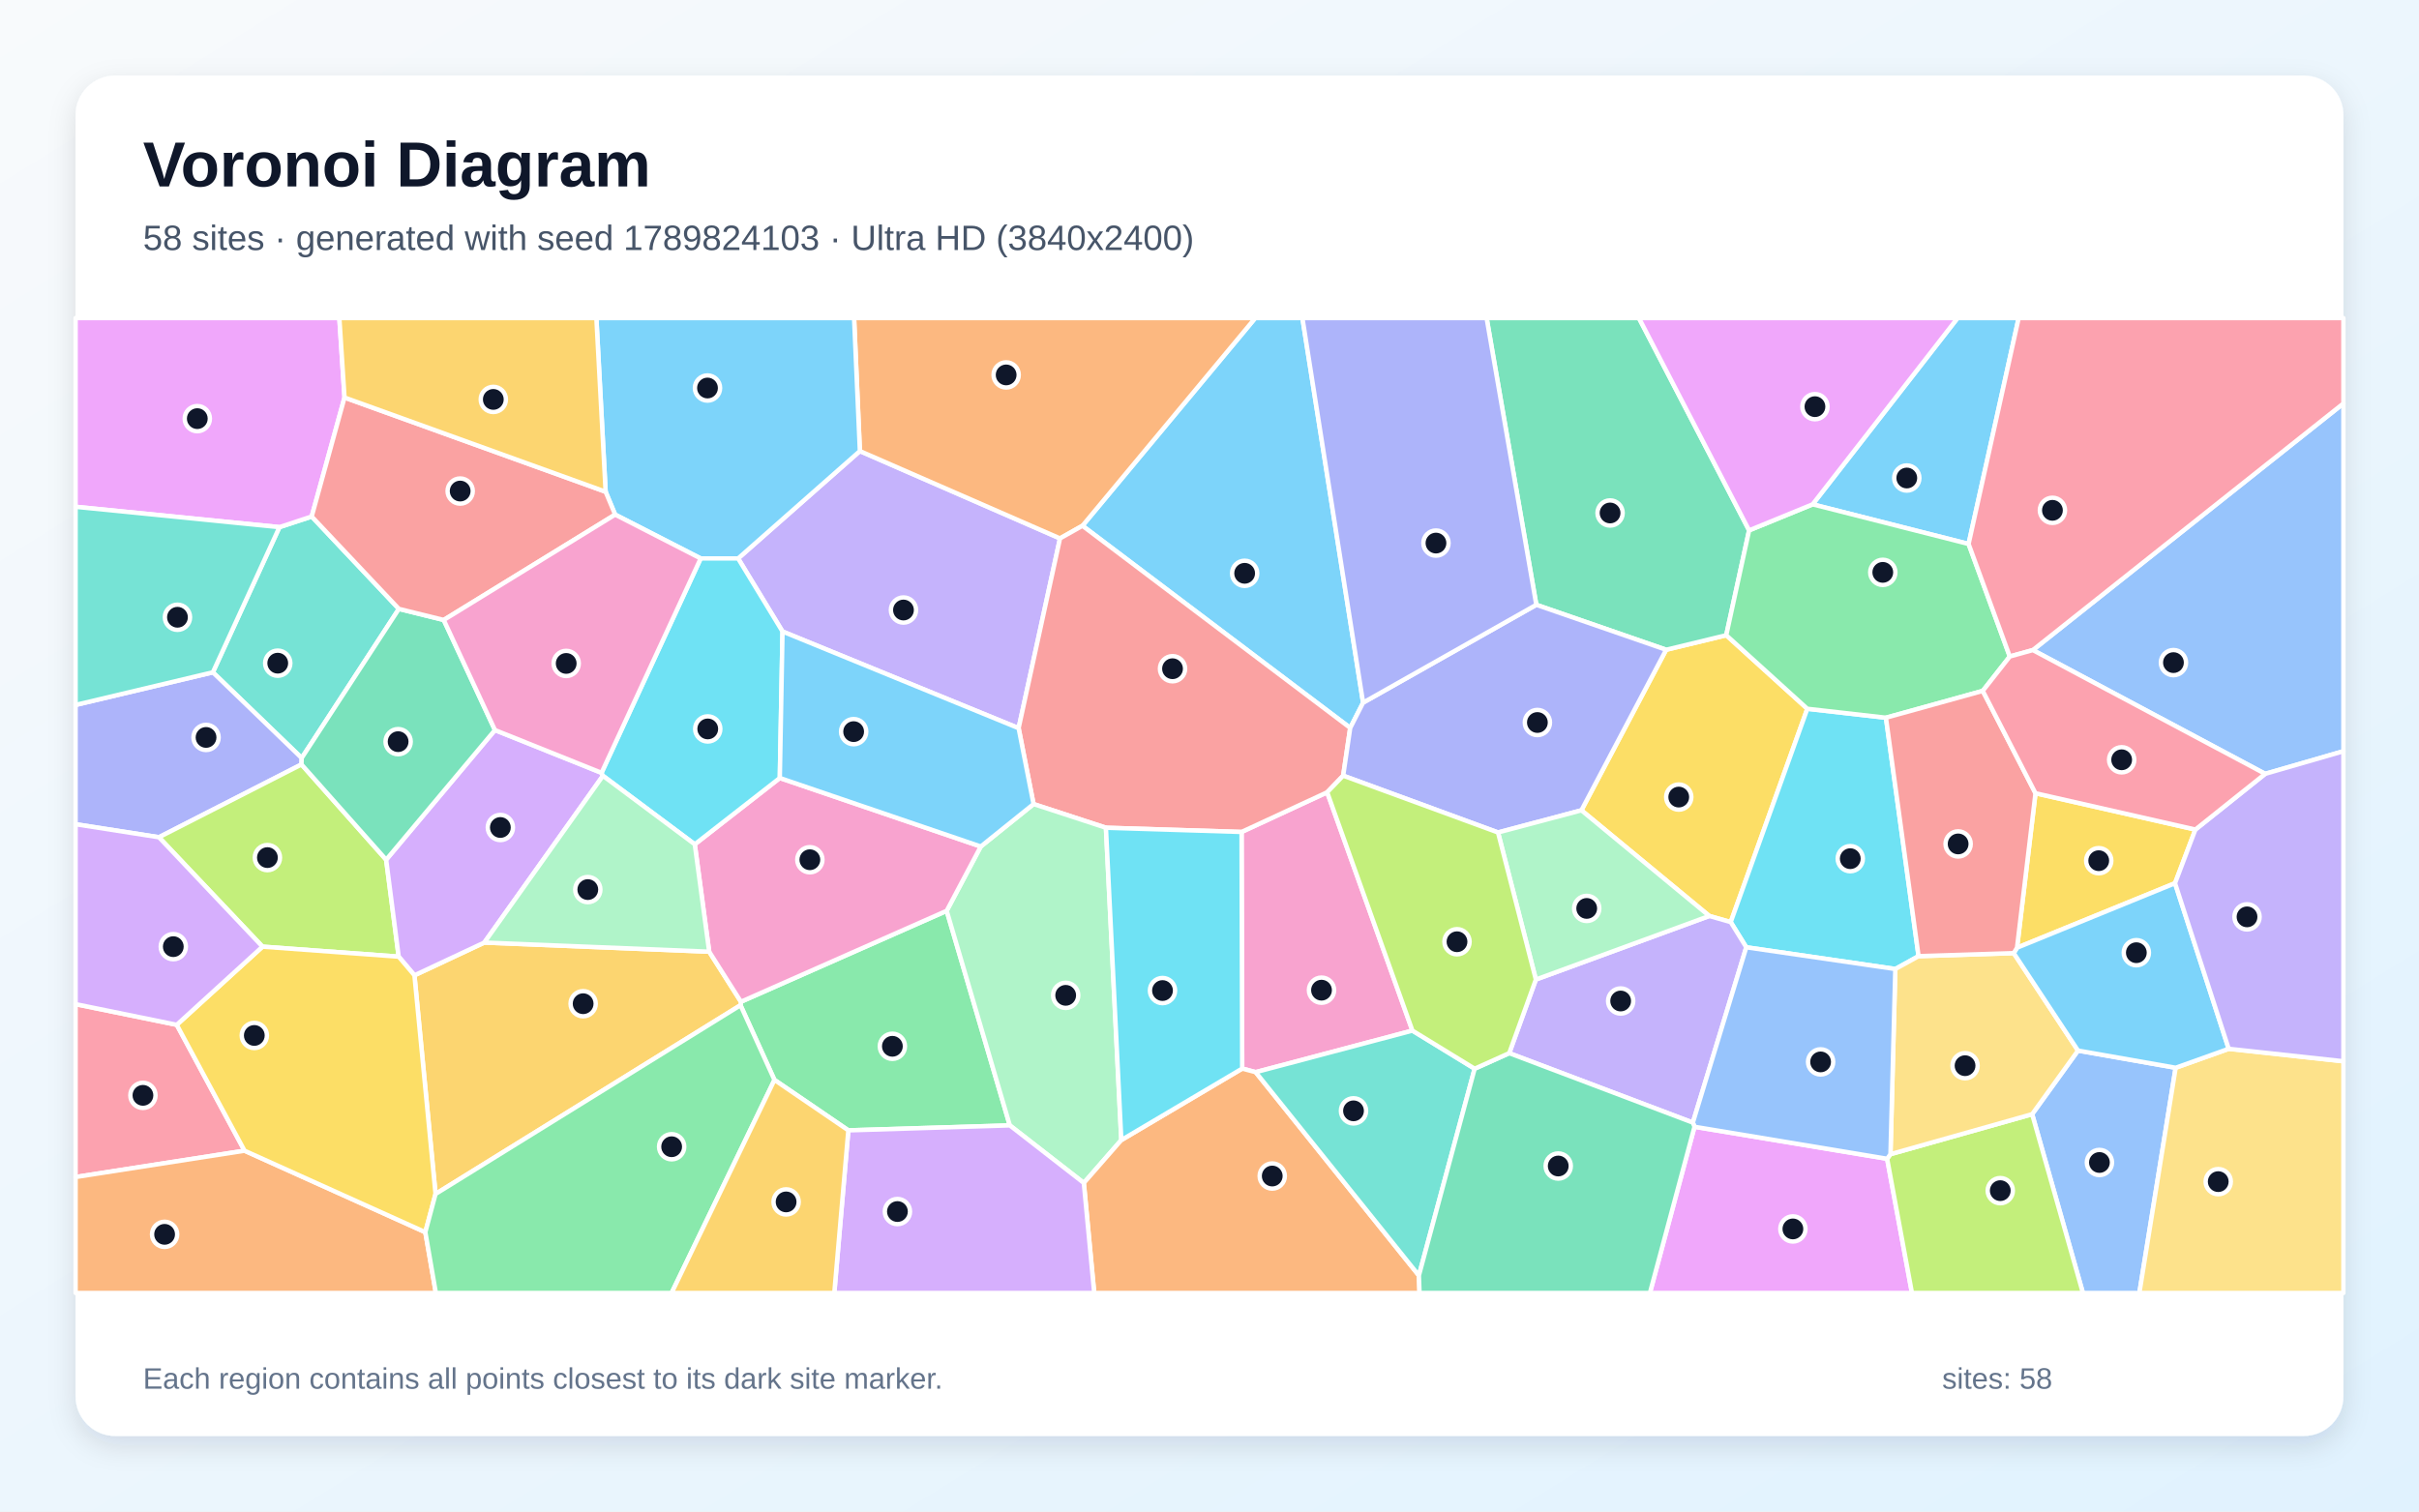
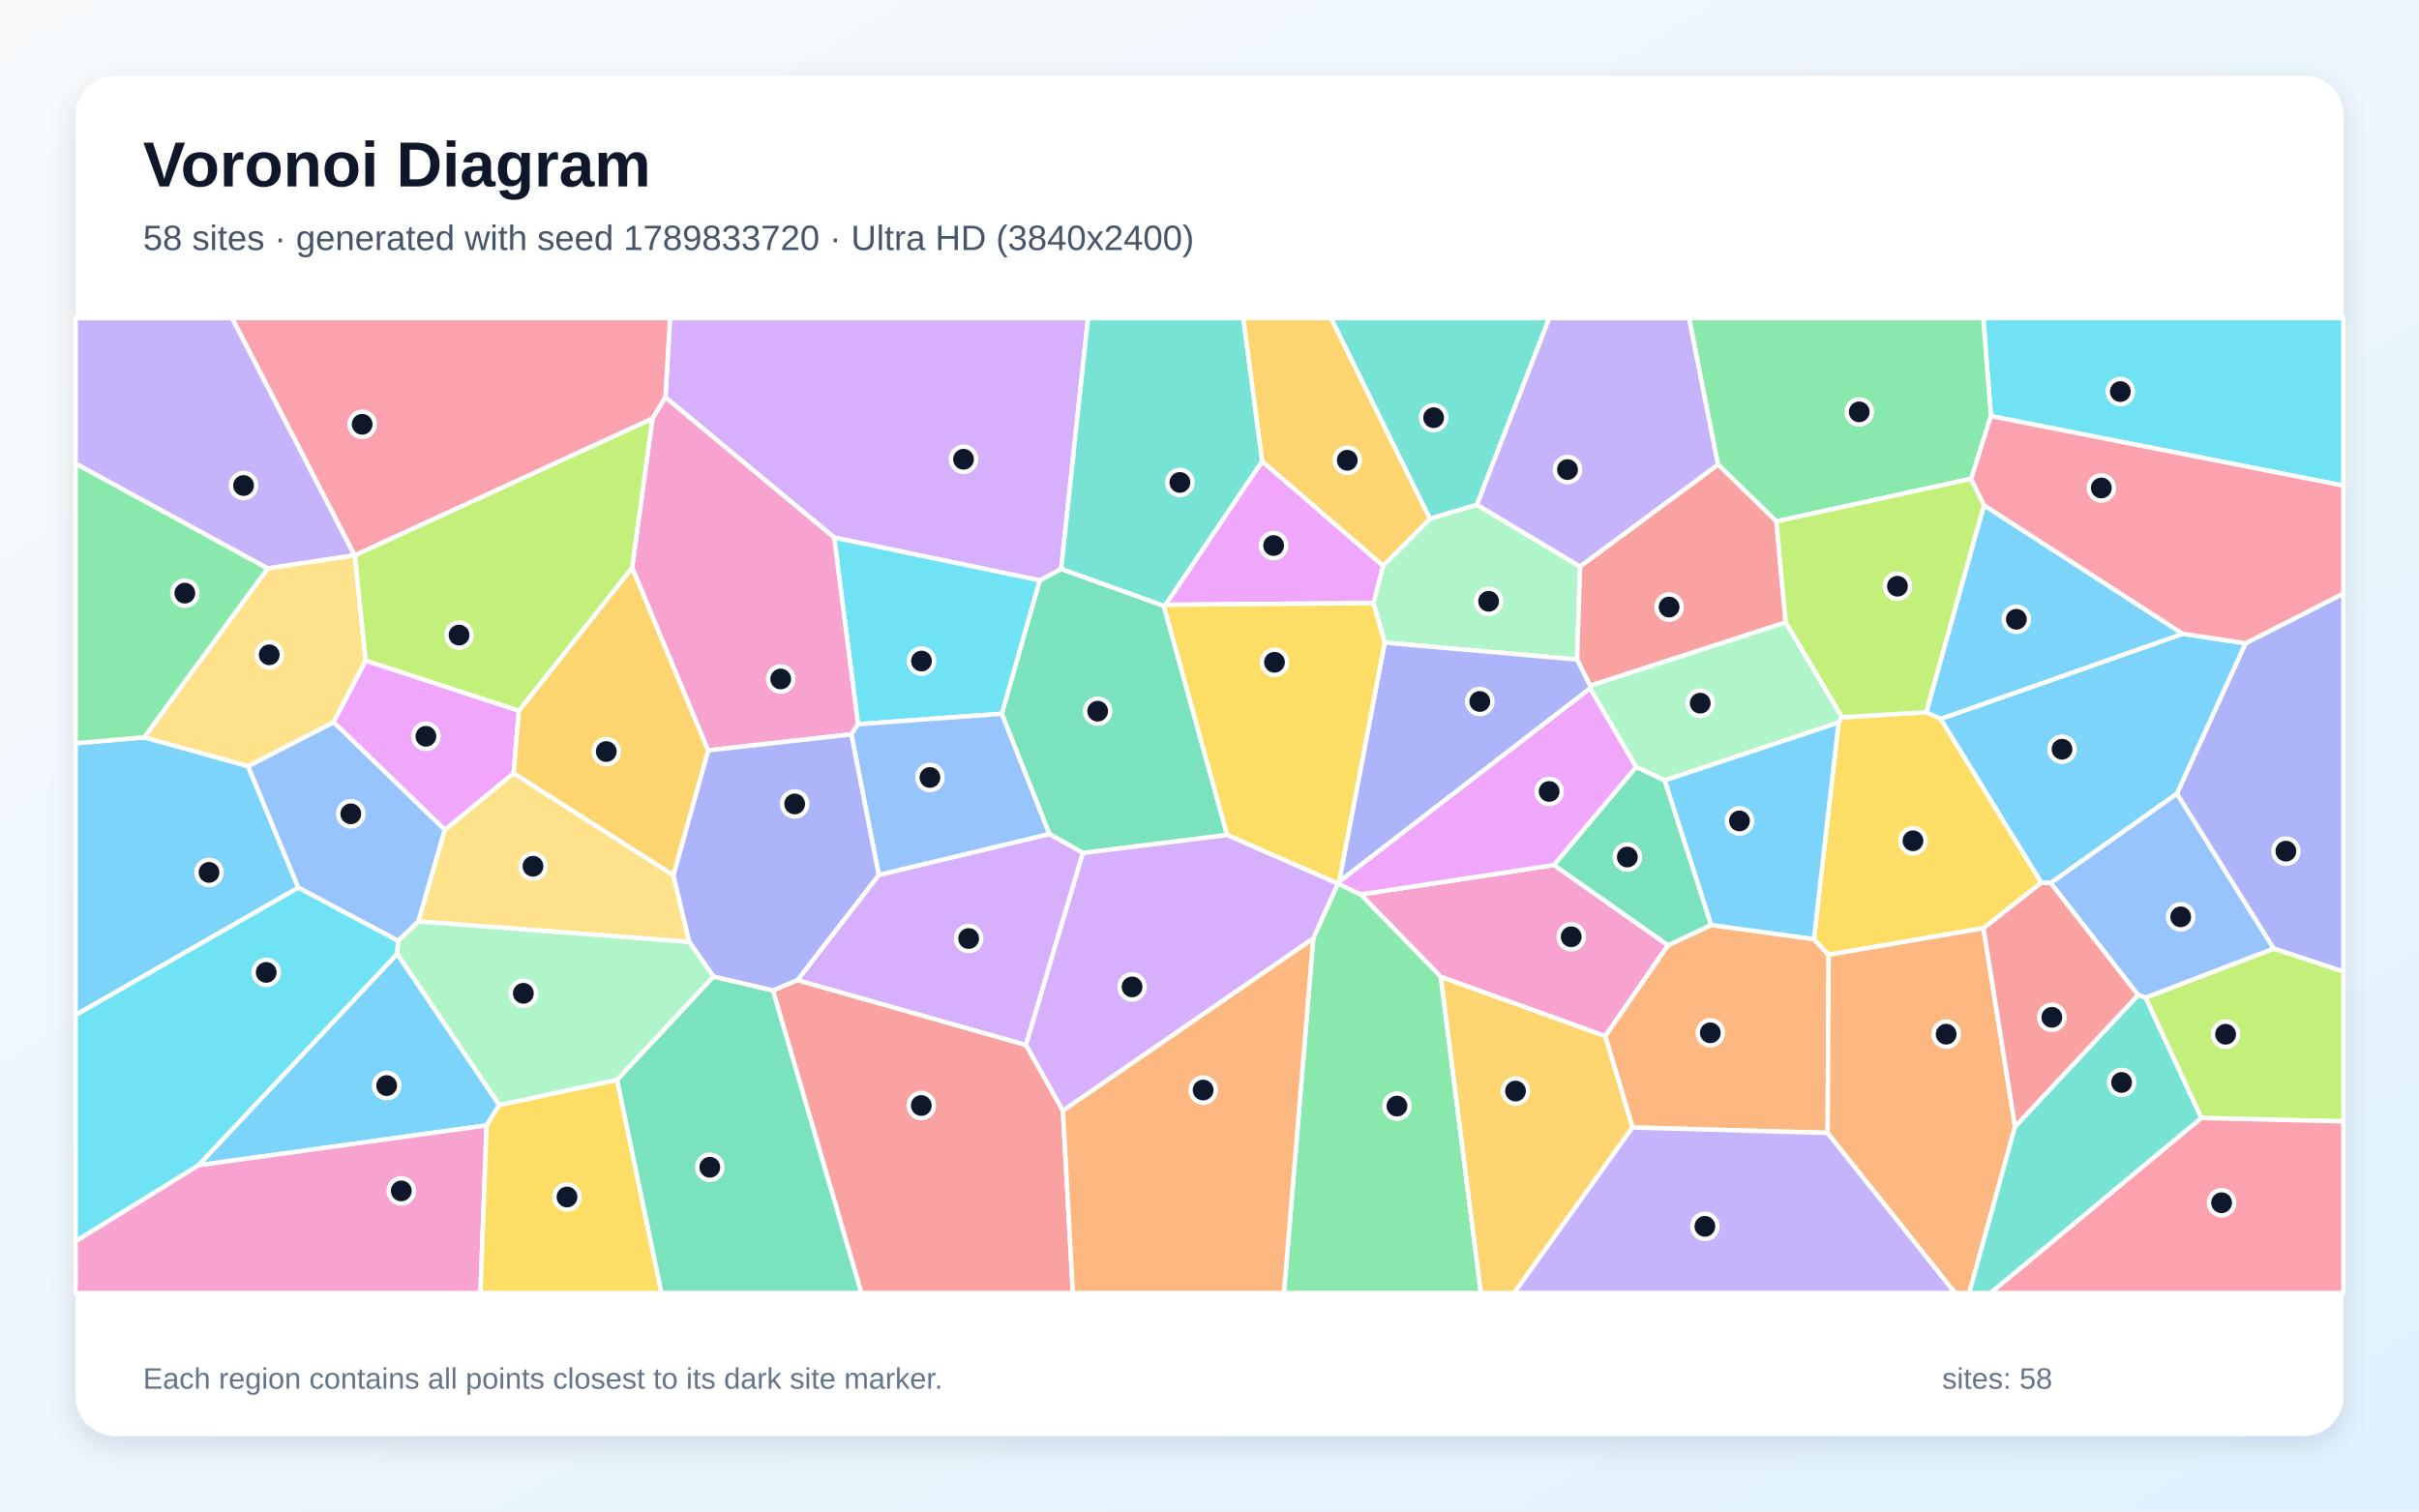
<svg xmlns="http://www.w3.org/2000/svg" width="3840" height="2400" viewBox="0 0 3840 2400" role="img" aria-labelledby="title description">
  <defs>
    <linearGradient id="background" x1="0" y1="0" x2="1" y2="1">
      <stop stop-color="#F8FAFC" />
      <stop offset="1" stop-color="#E0F2FE" />
    </linearGradient>
    <filter id="shadow" x="-5%" y="-5%" width="110%" height="110%">
      <feDropShadow dx="0" dy="15" stdDeviation="22" flood-color="#0F172A" flood-opacity=".12" />
    </filter>
  </defs>
  <rect width="3840" height="2400" fill="url(#background)" />
  <rect x="120" y="120" width="3600" height="2160" rx="63" fill="#FFFFFF" filter="url(#shadow)" />
  <g font-family="Arial, sans-serif">
    <text x="227" y="296" font-size="101" font-weight="700" fill="#0F172A">Voronoi Diagram</text>
-     <text x="227" y="397" font-size="56" fill="#475569">58 sites · generated with seed 1789824103 · Ultra HD (3840x2400)</text>
+     <text x="227" y="397" font-size="56" fill="#475569">58 sites · generated with seed 1789833720 · Ultra HD (3840x2400)</text>
  </g>
  <g stroke="#FFFFFF" stroke-width="7" stroke-linejoin="round">
-     <polygon points="2163.8,1115.7 2143.4,1155.8 1718.3,834.8 1992.6,505.0 2067.5,505.0" fill="#38BDF8" fill-opacity="0.65" />
-     <polygon points="1617.0,1156.2 1242.2,1002.7 1171.7,886.7 1365.0,716.2 1682.7,854.9" fill="#A78BFA" fill-opacity="0.65" />
-     <polygon points="2242.1,1636.4 1993.3,1702.4 1971.9,1696.7 1970.9,1321.0 2106.8,1258.0" fill="#F472B6" fill-opacity="0.65" />
-     <polygon points="1682.7,854.9 1365.0,716.2 1355.8,505.0 1992.6,505.0 1718.3,834.8" fill="#FB923C" fill-opacity="0.65" />
-     <polygon points="2510.4,1286.6 2644.9,1031.7 2740.3,1008.6 2869.0,1125.4 2747.4,1464.1 2713.4,1454.4" fill="#FACC15" fill-opacity="0.65" />
-     <polygon points="1346.7,1794.8 1229.4,1714.7 1175.5,1596.1 1176.2,1590.6 1502.8,1446.2 1603.0,1786.9" fill="#4ADE80" fill-opacity="0.65" />
-     <polygon points="443.6,837.0 494.8,820.1 633.2,966.8 478.9,1203.6 337.9,1067.5" fill="#2DD4BF" fill-opacity="0.65" />
-     <polygon points="3225.9,1769.1 3298.7,1668.1 3453.7,1695.4 3396.1,2053.0 3306.5,2053.0" fill="#60A5FA" fill-opacity="0.65" />
-     <polygon points="2689.9,1789.1 2995.7,1839.9 3035.1,2053.0 2619.1,2053.0" fill="#E879F9" fill-opacity="0.65" />
-     <polygon points="2776.6,842.1 2740.3,1008.6 2644.9,1031.7 2438.8,960.3 2359.9,505.0 2601.7,505.0" fill="#34D399" fill-opacity="0.65" />
-     <polygon points="2132.2,1231.6 2106.8,1258.0 1970.9,1321.0 1755.6,1314.3 1640.7,1276.7 1617.0,1156.2 1682.7,854.9 1718.3,834.8 2143.4,1155.8" fill="#F87171" fill-opacity="0.65" />
-     <polygon points="478.6,1213.8 252.3,1329.4 120.0,1308.7 120.0,1119.3 337.9,1067.5 478.9,1203.6" fill="#818CF8" fill-opacity="0.65" />
-     <polygon points="691.4,1895.8 657.9,1548.6 768.8,1496.6 1125.8,1511.1 1176.2,1590.6 1175.5,1596.1" fill="#FBBF24" fill-opacity="0.65" />
-     <polygon points="416.7,1503.1 252.3,1329.4 478.6,1213.8 613.0,1365.1 632.9,1519.0" fill="#A3E635" fill-opacity="0.65" />
-     <polygon points="954.9,1227.1 957.1,1231.8 768.8,1496.6 657.9,1548.6 632.9,1519.0 613.0,1365.1 785.7,1159.2" fill="#C084FC" fill-opacity="0.65" />
-     <polygon points="280.6,1627.2 388.2,1827.1 120.0,1868.9 120.0,1594.4" fill="#FB7185" fill-opacity="0.65" />
-     <polygon points="2993.8,1139.6 3045.6,1518.2 3008.7,1538.6 2772.1,1504.1 2747.4,1464.1 2869.0,1125.4" fill="#22D3EE" fill-opacity="0.65" />
-     <polygon points="1780.0,1810.2 1720.5,1878.3 1603.0,1786.9 1502.8,1446.2 1556.9,1344.1 1640.7,1276.7 1755.6,1314.3" fill="#86EFAC" fill-opacity="0.65" />
-     <polygon points="3453.7,1695.4 3537.9,1665.3 3720.0,1685.1 3720.0,2053.0 3396.1,2053.0" fill="#FCD34D" fill-opacity="0.65" />
-     <polygon points="3125.0,863.7 2877.4,800.8 3107.5,505.0 3204.5,505.0" fill="#38BDF8" fill-opacity="0.65" />
-     <polygon points="1365.0,716.2 1171.7,886.7 1112.3,886.7 976.5,817.1 961.4,780.8 946.7,505.0 1355.8,505.0" fill="#38BDF8" fill-opacity="0.65" />
-     <polygon points="2395.8,1672.2 2438.1,1555.3 2713.4,1454.4 2747.4,1464.1 2772.1,1504.1 2687.3,1782.5" fill="#A78BFA" fill-opacity="0.65" />
-     <polygon points="1125.8,1511.1 1102.9,1340.6 1237.9,1235.3 1556.9,1344.1 1502.8,1446.2 1176.2,1590.6" fill="#F472B6" fill-opacity="0.65" />
-     <polygon points="1720.5,1878.3 1780.0,1810.2 1971.9,1696.7 1993.3,1702.4 2252.4,2025.3 2253.4,2053.0 1737.0,2053.0" fill="#FB923C" fill-opacity="0.65" />
-     <polygon points="3485.0,1317.2 3452.7,1402.4 3201.9,1504.8 3231.2,1259.5" fill="#FACC15" fill-opacity="0.65" />
-     <polygon points="3190.4,1042.4 3147.5,1097.0 2993.8,1139.6 2869.0,1125.4 2740.3,1008.6 2776.6,842.1 2877.4,800.8 3125.0,863.7" fill="#4ADE80" fill-opacity="0.65" />
-     <polygon points="2340.9,1696.9 2252.4,2025.3 1993.3,1702.4 2242.1,1636.4" fill="#2DD4BF" fill-opacity="0.65" />
-     <polygon points="3595.8,1228.7 3227.0,1032.2 3720.0,640.6 3720.0,1192.8" fill="#60A5FA" fill-opacity="0.65" />
-     <polygon points="546.9,631.2 494.8,820.1 443.6,837.0 120.0,804.7 120.0,505.0 538.7,505.0" fill="#E879F9" fill-opacity="0.65" />
-     <polygon points="704.4,984.4 785.7,1159.2 613.0,1365.1 478.6,1213.8 478.9,1203.6 633.2,966.8" fill="#34D399" fill-opacity="0.65" />
-     <polygon points="704.4,984.4 633.2,966.8 494.8,820.1 546.9,631.2 961.4,780.8 976.5,817.1" fill="#F87171" fill-opacity="0.65" />
-     <polygon points="2438.8,960.3 2644.9,1031.7 2510.4,1286.6 2378.0,1321.8 2132.2,1231.6 2143.4,1155.8 2163.8,1115.7" fill="#818CF8" fill-opacity="0.65" />
-     <polygon points="961.4,780.8 546.9,631.2 538.7,505.0 946.7,505.0" fill="#FBBF24" fill-opacity="0.65" />
-     <polygon points="2995.7,1839.9 3001.0,1832.6 3225.9,1769.1 3306.5,2053.0 3035.1,2053.0" fill="#A3E635" fill-opacity="0.65" />
-     <polygon points="1346.7,1794.8 1603.0,1786.9 1720.5,1878.3 1737.0,2053.0 1324.4,2053.0" fill="#C084FC" fill-opacity="0.65" />
-     <polygon points="3227.0,1032.2 3190.4,1042.4 3125.0,863.7 3204.5,505.0 3720.0,505.0 3720.0,640.6" fill="#FB7185" fill-opacity="0.65" />
-     <polygon points="1237.9,1235.3 1102.9,1340.6 957.1,1231.8 954.9,1227.1 1112.3,886.7 1171.7,886.7 1242.2,1002.7" fill="#22D3EE" fill-opacity="0.65" />
-     <polygon points="2438.1,1555.3 2378.0,1321.8 2510.4,1286.6 2713.4,1454.4" fill="#86EFAC" fill-opacity="0.65" />
-     <polygon points="3001.0,1832.6 3008.7,1538.6 3045.6,1518.2 3196.7,1513.4 3298.7,1668.1 3225.9,1769.1" fill="#FCD34D" fill-opacity="0.65" />
-     <polygon points="3537.9,1665.3 3453.7,1695.4 3298.7,1668.1 3196.7,1513.4 3201.9,1504.8 3452.7,1402.4" fill="#38BDF8" fill-opacity="0.65" />
-     <polygon points="1640.7,1276.7 1556.9,1344.1 1237.9,1235.3 1242.2,1002.7 1617.0,1156.2" fill="#38BDF8" fill-opacity="0.65" />
-     <polygon points="3537.9,1665.3 3452.7,1402.4 3485.0,1317.2 3595.8,1228.7 3720.0,1192.8 3720.0,1685.1" fill="#A78BFA" fill-opacity="0.65" />
-     <polygon points="954.9,1227.1 785.7,1159.2 704.4,984.4 976.5,817.1 1112.3,886.7" fill="#F472B6" fill-opacity="0.65" />
-     <polygon points="120.0,1868.9 388.2,1827.1 675.2,1956.5 691.9,2053.0 120.0,2053.0" fill="#FB923C" fill-opacity="0.65" />
-     <polygon points="675.2,1956.5 388.2,1827.1 280.6,1627.2 416.7,1503.1 632.9,1519.0 657.9,1548.6 691.4,1895.8" fill="#FACC15" fill-opacity="0.65" />
-     <polygon points="675.2,1956.5 691.4,1895.8 1175.5,1596.1 1229.4,1714.7 1066.1,2053.0 691.9,2053.0" fill="#4ADE80" fill-opacity="0.65" />
-     <polygon points="443.6,837.0 337.9,1067.5 120.0,1119.3 120.0,804.7" fill="#2DD4BF" fill-opacity="0.65" />
-     <polygon points="3001.0,1832.6 2995.7,1839.9 2689.9,1789.1 2687.3,1782.5 2772.1,1504.1 3008.7,1538.6" fill="#60A5FA" fill-opacity="0.65" />
-     <polygon points="2877.4,800.8 2776.6,842.1 2601.7,505.0 3107.5,505.0" fill="#E879F9" fill-opacity="0.65" />
-     <polygon points="2252.4,2025.3 2340.9,1696.9 2395.8,1672.2 2687.3,1782.5 2689.9,1789.1 2619.1,2053.0 2253.4,2053.0" fill="#34D399" fill-opacity="0.65" />
-     <polygon points="3147.5,1097.0 3231.2,1259.5 3201.9,1504.8 3196.7,1513.4 3045.6,1518.2 2993.8,1139.6" fill="#F87171" fill-opacity="0.65" />
-     <polygon points="2438.8,960.3 2163.8,1115.7 2067.5,505.0 2359.9,505.0" fill="#818CF8" fill-opacity="0.65" />
-     <polygon points="1229.4,1714.7 1346.7,1794.8 1324.4,2053.0 1066.1,2053.0" fill="#FBBF24" fill-opacity="0.65" />
-     <polygon points="2438.1,1555.3 2395.8,1672.2 2340.9,1696.9 2242.1,1636.4 2106.8,1258.0 2132.2,1231.6 2378.0,1321.8" fill="#A3E635" fill-opacity="0.65" />
-     <polygon points="280.6,1627.2 120.0,1594.4 120.0,1308.7 252.3,1329.4 416.7,1503.1" fill="#C084FC" fill-opacity="0.65" />
-     <polygon points="3485.0,1317.2 3231.2,1259.5 3147.5,1097.0 3190.4,1042.4 3227.0,1032.2 3595.8,1228.7" fill="#FB7185" fill-opacity="0.65" />
-     <polygon points="1780.0,1810.2 1755.6,1314.3 1970.9,1321.0 1971.9,1696.7" fill="#22D3EE" fill-opacity="0.65" />
-     <polygon points="1102.9,1340.6 1125.8,1511.1 768.8,1496.6 957.1,1231.8" fill="#86EFAC" fill-opacity="0.65" />
+     <polygon points="120.0,1611.7 120.0,1180.1 228.8,1170.7 393.8,1216.4 473.6,1409.5" fill="#38BDF8" fill-opacity="0.65" />
+     <polygon points="563.0,881.7 424.8,902.6 120.0,736.2 120.0,505.0 368.6,505.0" fill="#A78BFA" fill-opacity="0.65" />
+     <polygon points="2287.2,1551.1 2159.9,1420.2 2466.9,1373.5 2647.9,1500.9 2548.2,1645.3" fill="#F472B6" fill-opacity="0.65" />
+     <polygon points="2901.3,1798.9 2591.5,1790.2 2548.2,1645.3 2647.9,1500.9 2716.2,1468.7 2879.4,1491.1 2902.9,1516.0" fill="#FB923C" fill-opacity="0.65" />
+     <polygon points="2918.7,1147.1 2924.0,1139.0 3058.0,1130.8 3080.8,1141.4 3240.6,1401.5 3148.6,1473.8 2902.9,1516.0 2879.4,1491.1" fill="#FACC15" fill-opacity="0.65" />
+     <polygon points="2084.7,1489.9 2123.7,1403.0 2124.2,1402.9 2159.9,1420.2 2287.2,1551.1 2350.8,2053.0 2038.2,2053.0" fill="#4ADE80" fill-opacity="0.65" />
+     <polygon points="2344.5,801.5 2269.8,823.8 2112.6,505.0 2459.4,505.0" fill="#2DD4BF" fill-opacity="0.65" />
+     <polygon points="529.8,1146.6 706.2,1317.5 664.3,1463.1 632.1,1494.0 473.6,1409.5 393.8,1216.4" fill="#60A5FA" fill-opacity="0.65" />
+     <polygon points="2125.7,1399.7 2524.2,1092.8 2597.4,1217.9 2466.9,1373.5 2159.9,1420.2 2124.2,1402.9" fill="#E879F9" fill-opacity="0.65" />
+     <polygon points="1847.4,961.8 1948.0,1325.9 1719.0,1354.4 1665.7,1324.2 1590.2,1133.3 1650.4,921.5 1684.5,903.3" fill="#34D399" fill-opacity="0.65" />
+     <polygon points="1226.9,1572.6 1265.8,1556.2 1628.7,1659.2 1687.3,1763.3 1703.1,2053.0 1367.3,2053.0" fill="#F87171" fill-opacity="0.65" />
+     <polygon points="3609.2,1506.2 3455.6,1260.3 3564.6,1021.3 3720.0,942.4 3720.0,1542.7" fill="#818CF8" fill-opacity="0.65" />
+     <polygon points="2287.2,1551.1 2548.2,1645.3 2591.5,1790.2 2403.7,2053.0 2350.8,2053.0" fill="#FBBF24" fill-opacity="0.65" />
+     <polygon points="3494.3,1775.1 3405.8,1584.1 3609.2,1506.2 3720.0,1542.7 3720.0,1780.5" fill="#A3E635" fill-opacity="0.65" />
+     <polygon points="1684.5,903.3 1650.4,921.5 1324.2,853.6 1056.3,630.9 1063.6,505.0 1727.2,505.0" fill="#C084FC" fill-opacity="0.65" />
+     <polygon points="1056.3,630.9 1035.7,664.7 563.3,881.8 563.0,881.7 368.6,505.0 1063.6,505.0" fill="#FB7185" fill-opacity="0.65" />
+     <polygon points="3160.4,660.7 3148.3,505.0 3720.0,505.0 3720.0,771.1" fill="#22D3EE" fill-opacity="0.65" />
+     <polygon points="2198.1,1020.4 2180.2,957.6 2195.6,898.2 2269.8,823.8 2344.5,801.5 2508.3,899.6 2503.5,1047.2" fill="#86EFAC" fill-opacity="0.65" />
+     <polygon points="815.4,1227.5 1068.9,1389.6 1094.2,1495.6 664.3,1463.1 706.2,1317.5" fill="#FCD34D" fill-opacity="0.65" />
+     <polygon points="792.6,1754.5 772.5,1786.9 314.8,1850.3 630.5,1514.4" fill="#38BDF8" fill-opacity="0.65" />
+     <polygon points="3464.9,1006.3 3564.6,1021.3 3455.6,1260.3 3255.3,1402.1 3240.6,1401.5 3080.8,1141.4" fill="#38BDF8" fill-opacity="0.65" />
+     <polygon points="2727.4,737.8 2508.3,899.6 2344.5,801.5 2459.4,505.0 2681.4,505.0" fill="#A78BFA" fill-opacity="0.65" />
+     <polygon points="120.0,1970.7 314.8,1850.3 772.5,1786.9 762.7,2053.0 120.0,2053.0" fill="#F472B6" fill-opacity="0.65" />
+     <polygon points="1687.3,1763.3 2084.7,1489.9 2038.2,2053.0 1703.1,2053.0" fill="#FB923C" fill-opacity="0.65" />
+     <polygon points="772.5,1786.9 792.6,1754.5 979.6,1714.4 1050.1,2053.0 762.7,2053.0" fill="#FACC15" fill-opacity="0.65" />
+     <polygon points="3160.4,660.7 3129.2,760.1 2819.9,827.9 2727.4,737.8 2681.4,505.0 3148.3,505.0" fill="#4ADE80" fill-opacity="0.65" />
+     <polygon points="2003.7,732.4 1850.3,960.3 1847.4,961.8 1684.5,903.3 1727.2,505.0 1973.7,505.0" fill="#2DD4BF" fill-opacity="0.65" />
+     <polygon points="3405.8,1584.1 3394.0,1579.9 3255.3,1402.1 3455.6,1260.3 3609.2,1506.2" fill="#60A5FA" fill-opacity="0.65" />
+     <polygon points="1850.3,960.3 2003.7,732.4 2195.6,898.2 2180.2,957.6" fill="#E879F9" fill-opacity="0.65" />
+     <polygon points="979.6,1714.4 1132.5,1550.5 1226.9,1572.6 1367.3,2053.0 1050.1,2053.0" fill="#34D399" fill-opacity="0.65" />
+     <polygon points="2727.4,737.8 2819.9,827.9 2834.6,988.3 2524.3,1088.8 2503.5,1047.2 2508.3,899.6" fill="#F87171" fill-opacity="0.65" />
+     <polygon points="2198.1,1020.4 2503.5,1047.2 2524.3,1088.8 2524.2,1092.8 2125.7,1399.7" fill="#818CF8" fill-opacity="0.65" />
+     <polygon points="2269.8,823.8 2195.6,898.2 2003.7,732.4 1973.7,505.0 2112.6,505.0" fill="#FBBF24" fill-opacity="0.65" />
+     <polygon points="2834.6,988.3 2819.9,827.9 3129.2,760.1 3149.6,802.3 3058.0,1130.8 2924.0,1139.0" fill="#A3E635" fill-opacity="0.65" />
+     <polygon points="1628.7,1659.2 1265.8,1556.2 1395.0,1389.2 1665.7,1324.2 1719.0,1354.4" fill="#C084FC" fill-opacity="0.65" />
+     <polygon points="3494.3,1775.1 3720.0,1780.5 3720.0,2053.0 3159.8,2053.0" fill="#FB7185" fill-opacity="0.65" />
+     <polygon points="1362.0,1149.9 1324.2,853.6 1650.4,921.5 1590.2,1133.3" fill="#22D3EE" fill-opacity="0.65" />
+     <polygon points="2524.3,1088.8 2834.6,988.3 2924.0,1139.0 2918.7,1147.1 2642.4,1239.2 2597.4,1217.9 2524.2,1092.8" fill="#86EFAC" fill-opacity="0.65" />
+     <polygon points="563.3,881.8 580.6,1048.9 529.8,1146.6 393.8,1216.4 228.8,1170.7 424.8,902.6 563.0,881.7" fill="#FCD34D" fill-opacity="0.65" />
+     <polygon points="2642.4,1239.2 2918.7,1147.1 2879.4,1491.1 2716.2,1468.7" fill="#38BDF8" fill-opacity="0.65" />
+     <polygon points="3149.6,802.3 3464.9,1006.3 3080.8,1141.4 3058.0,1130.8" fill="#38BDF8" fill-opacity="0.65" />
+     <polygon points="2591.5,1790.2 2901.3,1798.9 3103.8,2053.0 2403.7,2053.0" fill="#A78BFA" fill-opacity="0.65" />
+     <polygon points="1362.0,1149.9 1351.4,1166.0 1124.0,1191.5 1003.4,901.4 1035.7,664.7 1056.3,630.9 1324.2,853.6" fill="#F472B6" fill-opacity="0.65" />
+     <polygon points="2901.3,1798.9 2902.9,1516.0 3148.6,1473.8 3198.8,1788.8 3126.1,2053.0 3103.8,2053.0" fill="#FB923C" fill-opacity="0.65" />
+     <polygon points="2180.2,957.6 2198.1,1020.4 2125.7,1399.7 2124.2,1402.9 2123.7,1403.0 1948.0,1325.9 1847.4,961.8 1850.3,960.3" fill="#FACC15" fill-opacity="0.65" />
+     <polygon points="424.8,902.6 228.8,1170.7 120.0,1180.1 120.0,736.2" fill="#4ADE80" fill-opacity="0.65" />
+     <polygon points="3198.8,1788.8 3394.0,1579.9 3405.8,1584.1 3494.3,1775.1 3159.8,2053.0 3126.1,2053.0" fill="#2DD4BF" fill-opacity="0.65" />
+     <polygon points="1395.0,1389.2 1351.4,1166.0 1362.0,1149.9 1590.2,1133.3 1665.7,1324.2" fill="#60A5FA" fill-opacity="0.65" />
+     <polygon points="580.6,1048.9 823.7,1128.4 815.4,1227.5 706.2,1317.5 529.8,1146.6" fill="#E879F9" fill-opacity="0.65" />
+     <polygon points="2597.4,1217.9 2642.4,1239.2 2716.2,1468.7 2647.9,1500.9 2466.9,1373.5" fill="#34D399" fill-opacity="0.65" />
+     <polygon points="3198.8,1788.8 3148.6,1473.8 3240.6,1401.5 3255.3,1402.1 3394.0,1579.9" fill="#F87171" fill-opacity="0.65" />
+     <polygon points="1124.0,1191.5 1351.4,1166.0 1395.0,1389.2 1265.8,1556.2 1226.9,1572.6 1132.5,1550.5 1094.2,1495.6 1068.9,1389.6" fill="#818CF8" fill-opacity="0.65" />
+     <polygon points="1003.4,901.4 1124.0,1191.5 1068.9,1389.6 815.4,1227.5 823.7,1128.4" fill="#FBBF24" fill-opacity="0.65" />
+     <polygon points="823.7,1128.4 580.6,1048.9 563.3,881.8 1035.7,664.7 1003.4,901.4" fill="#A3E635" fill-opacity="0.65" />
+     <polygon points="1687.3,1763.3 1628.7,1659.2 1719.0,1354.4 1948.0,1325.9 2123.7,1403.0 2084.7,1489.9" fill="#C084FC" fill-opacity="0.65" />
+     <polygon points="3564.6,1021.3 3464.9,1006.3 3149.6,802.3 3129.2,760.1 3160.4,660.7 3720.0,771.1 3720.0,942.4" fill="#FB7185" fill-opacity="0.65" />
+     <polygon points="120.0,1970.7 120.0,1611.7 473.6,1409.5 632.1,1494.0 630.5,1514.4 314.8,1850.3" fill="#22D3EE" fill-opacity="0.65" />
+     <polygon points="1132.5,1550.5 979.6,1714.4 792.6,1754.5 630.5,1514.4 632.1,1494.0 664.3,1463.1 1094.2,1495.6" fill="#86EFAC" fill-opacity="0.65" />
  </g>
  <g>
-     <circle cx="1975.8" cy="910.3" r="20" fill="#0F172A" stroke="#FFFFFF" stroke-width="7" />
-     <circle cx="1434.2" cy="968.6" r="20" fill="#0F172A" stroke="#FFFFFF" stroke-width="7" />
-     <circle cx="2097.8" cy="1572.2" r="20" fill="#0F172A" stroke="#FFFFFF" stroke-width="7" />
-     <circle cx="1597.2" cy="595.3" r="20" fill="#0F172A" stroke="#FFFFFF" stroke-width="7" />
-     <circle cx="2664.9" cy="1265.6" r="20" fill="#0F172A" stroke="#FFFFFF" stroke-width="7" />
-     <circle cx="1416.6" cy="1661.3" r="20" fill="#0F172A" stroke="#FFFFFF" stroke-width="7" />
-     <circle cx="440.9" cy="1053.0" r="20" fill="#0F172A" stroke="#FFFFFF" stroke-width="7" />
-     <circle cx="3332.7" cy="1845.8" r="20" fill="#0F172A" stroke="#FFFFFF" stroke-width="7" />
-     <circle cx="2846.1" cy="1951.3" r="20" fill="#0F172A" stroke="#FFFFFF" stroke-width="7" />
-     <circle cx="2555.9" cy="814.5" r="20" fill="#0F172A" stroke="#FFFFFF" stroke-width="7" />
-     <circle cx="1861.3" cy="1061.8" r="20" fill="#0F172A" stroke="#FFFFFF" stroke-width="7" />
-     <circle cx="327.1" cy="1170.9" r="20" fill="#0F172A" stroke="#FFFFFF" stroke-width="7" />
-     <circle cx="925.7" cy="1593.7" r="20" fill="#0F172A" stroke="#FFFFFF" stroke-width="7" />
-     <circle cx="424.5" cy="1361.7" r="20" fill="#0F172A" stroke="#FFFFFF" stroke-width="7" />
-     <circle cx="794.3" cy="1313.9" r="20" fill="#0F172A" stroke="#FFFFFF" stroke-width="7" />
-     <circle cx="226.9" cy="1739.2" r="20" fill="#0F172A" stroke="#FFFFFF" stroke-width="7" />
-     <circle cx="2937.2" cy="1363.4" r="20" fill="#0F172A" stroke="#FFFFFF" stroke-width="7" />
-     <circle cx="1691.7" cy="1580.4" r="20" fill="#0F172A" stroke="#FFFFFF" stroke-width="7" />
-     <circle cx="3521.3" cy="1876.2" r="20" fill="#0F172A" stroke="#FFFFFF" stroke-width="7" />
-     <circle cx="3026.9" cy="759.0" r="20" fill="#0F172A" stroke="#FFFFFF" stroke-width="7" />
-     <circle cx="1123.1" cy="616.1" r="20" fill="#0F172A" stroke="#FFFFFF" stroke-width="7" />
-     <circle cx="2572.7" cy="1589.4" r="20" fill="#0F172A" stroke="#FFFFFF" stroke-width="7" />
-     <circle cx="1285.6" cy="1365.1" r="20" fill="#0F172A" stroke="#FFFFFF" stroke-width="7" />
-     <circle cx="2019.6" cy="1867.3" r="20" fill="#0F172A" stroke="#FFFFFF" stroke-width="7" />
-     <circle cx="3331.6" cy="1366.6" r="20" fill="#0F172A" stroke="#FFFFFF" stroke-width="7" />
-     <circle cx="2988.8" cy="908.8" r="20" fill="#0F172A" stroke="#FFFFFF" stroke-width="7" />
-     <circle cx="2148.6" cy="1763.8" r="20" fill="#0F172A" stroke="#FFFFFF" stroke-width="7" />
-     <circle cx="3450.2" cy="1052.1" r="20" fill="#0F172A" stroke="#FFFFFF" stroke-width="7" />
-     <circle cx="313.2" cy="664.7" r="20" fill="#0F172A" stroke="#FFFFFF" stroke-width="7" />
-     <circle cx="632.0" cy="1177.6" r="20" fill="#0F172A" stroke="#FFFFFF" stroke-width="7" />
-     <circle cx="730.5" cy="779.7" r="20" fill="#0F172A" stroke="#FFFFFF" stroke-width="7" />
-     <circle cx="2440.5" cy="1147.2" r="20" fill="#0F172A" stroke="#FFFFFF" stroke-width="7" />
-     <circle cx="783.1" cy="634.2" r="20" fill="#0F172A" stroke="#FFFFFF" stroke-width="7" />
-     <circle cx="3175.3" cy="1890.5" r="20" fill="#0F172A" stroke="#FFFFFF" stroke-width="7" />
-     <circle cx="1424.6" cy="1923.7" r="20" fill="#0F172A" stroke="#FFFFFF" stroke-width="7" />
-     <circle cx="3258.1" cy="810.3" r="20" fill="#0F172A" stroke="#FFFFFF" stroke-width="7" />
-     <circle cx="1123.5" cy="1157.4" r="20" fill="#0F172A" stroke="#FFFFFF" stroke-width="7" />
-     <circle cx="2518.8" cy="1442.4" r="20" fill="#0F172A" stroke="#FFFFFF" stroke-width="7" />
-     <circle cx="3119.4" cy="1692.1" r="20" fill="#0F172A" stroke="#FFFFFF" stroke-width="7" />
-     <circle cx="3391.3" cy="1512.7" r="20" fill="#0F172A" stroke="#FFFFFF" stroke-width="7" />
-     <circle cx="1355.1" cy="1161.7" r="20" fill="#0F172A" stroke="#FFFFFF" stroke-width="7" />
-     <circle cx="3567.0" cy="1455.8" r="20" fill="#0F172A" stroke="#FFFFFF" stroke-width="7" />
-     <circle cx="898.8" cy="1053.4" r="20" fill="#0F172A" stroke="#FFFFFF" stroke-width="7" />
-     <circle cx="261.3" cy="1959.9" r="20" fill="#0F172A" stroke="#FFFFFF" stroke-width="7" />
-     <circle cx="403.7" cy="1644.1" r="20" fill="#0F172A" stroke="#FFFFFF" stroke-width="7" />
-     <circle cx="1066.2" cy="1820.8" r="20" fill="#0F172A" stroke="#FFFFFF" stroke-width="7" />
-     <circle cx="281.7" cy="980.1" r="20" fill="#0F172A" stroke="#FFFFFF" stroke-width="7" />
-     <circle cx="2890.1" cy="1686.1" r="20" fill="#0F172A" stroke="#FFFFFF" stroke-width="7" />
-     <circle cx="2881.1" cy="645.7" r="20" fill="#0F172A" stroke="#FFFFFF" stroke-width="7" />
-     <circle cx="2473.6" cy="1851.4" r="20" fill="#0F172A" stroke="#FFFFFF" stroke-width="7" />
-     <circle cx="3108.4" cy="1340.0" r="20" fill="#0F172A" stroke="#FFFFFF" stroke-width="7" />
-     <circle cx="2279.5" cy="862.3" r="20" fill="#0F172A" stroke="#FFFFFF" stroke-width="7" />
-     <circle cx="1247.9" cy="1908.4" r="20" fill="#0F172A" stroke="#FFFFFF" stroke-width="7" />
-     <circle cx="2312.9" cy="1495.3" r="20" fill="#0F172A" stroke="#FFFFFF" stroke-width="7" />
-     <circle cx="275.1" cy="1503.1" r="20" fill="#0F172A" stroke="#FFFFFF" stroke-width="7" />
-     <circle cx="3368.0" cy="1206.4" r="20" fill="#0F172A" stroke="#FFFFFF" stroke-width="7" />
-     <circle cx="1845.4" cy="1572.8" r="20" fill="#0F172A" stroke="#FFFFFF" stroke-width="7" />
-     <circle cx="933.1" cy="1412.5" r="20" fill="#0F172A" stroke="#FFFFFF" stroke-width="7" />
+     <circle cx="331.8" cy="1385.2" r="20" fill="#0F172A" stroke="#FFFFFF" stroke-width="7" />
+     <circle cx="386.6" cy="770.9" r="20" fill="#0F172A" stroke="#FFFFFF" stroke-width="7" />
+     <circle cx="2494.2" cy="1487.4" r="20" fill="#0F172A" stroke="#FFFFFF" stroke-width="7" />
+     <circle cx="2715.0" cy="1639.9" r="20" fill="#0F172A" stroke="#FFFFFF" stroke-width="7" />
+     <circle cx="3036.7" cy="1335.0" r="20" fill="#0F172A" stroke="#FFFFFF" stroke-width="7" />
+     <circle cx="2217.6" cy="1756.2" r="20" fill="#0F172A" stroke="#FFFFFF" stroke-width="7" />
+     <circle cx="2275.8" cy="663.2" r="20" fill="#0F172A" stroke="#FFFFFF" stroke-width="7" />
+     <circle cx="556.9" cy="1292.2" r="20" fill="#0F172A" stroke="#FFFFFF" stroke-width="7" />
+     <circle cx="2459.2" cy="1256.7" r="20" fill="#0F172A" stroke="#FFFFFF" stroke-width="7" />
+     <circle cx="1742.5" cy="1129.2" r="20" fill="#0F172A" stroke="#FFFFFF" stroke-width="7" />
+     <circle cx="1462.5" cy="1755.3" r="20" fill="#0F172A" stroke="#FFFFFF" stroke-width="7" />
+     <circle cx="3628.7" cy="1351.5" r="20" fill="#0F172A" stroke="#FFFFFF" stroke-width="7" />
+     <circle cx="2405.8" cy="1732.4" r="20" fill="#0F172A" stroke="#FFFFFF" stroke-width="7" />
+     <circle cx="3533.0" cy="1642.2" r="20" fill="#0F172A" stroke="#FFFFFF" stroke-width="7" />
+     <circle cx="1529.5" cy="729.2" r="20" fill="#0F172A" stroke="#FFFFFF" stroke-width="7" />
+     <circle cx="574.9" cy="673.7" r="20" fill="#0F172A" stroke="#FFFFFF" stroke-width="7" />
+     <circle cx="3365.9" cy="621.7" r="20" fill="#0F172A" stroke="#FFFFFF" stroke-width="7" />
+     <circle cx="2363.1" cy="954.7" r="20" fill="#0F172A" stroke="#FFFFFF" stroke-width="7" />
+     <circle cx="846.1" cy="1375.4" r="20" fill="#0F172A" stroke="#FFFFFF" stroke-width="7" />
+     <circle cx="613.8" cy="1723.7" r="20" fill="#0F172A" stroke="#FFFFFF" stroke-width="7" />
+     <circle cx="3273.3" cy="1189.6" r="20" fill="#0F172A" stroke="#FFFFFF" stroke-width="7" />
+     <circle cx="2488.3" cy="745.6" r="20" fill="#0F172A" stroke="#FFFFFF" stroke-width="7" />
+     <circle cx="637.0" cy="1890.9" r="20" fill="#0F172A" stroke="#FFFFFF" stroke-width="7" />
+     <circle cx="1909.9" cy="1730.8" r="20" fill="#0F172A" stroke="#FFFFFF" stroke-width="7" />
+     <circle cx="900.1" cy="1900.6" r="20" fill="#0F172A" stroke="#FFFFFF" stroke-width="7" />
+     <circle cx="2951.4" cy="654.0" r="20" fill="#0F172A" stroke="#FFFFFF" stroke-width="7" />
+     <circle cx="1873.0" cy="766.0" r="20" fill="#0F172A" stroke="#FFFFFF" stroke-width="7" />
+     <circle cx="3461.7" cy="1455.8" r="20" fill="#0F172A" stroke="#FFFFFF" stroke-width="7" />
+     <circle cx="2021.8" cy="866.2" r="20" fill="#0F172A" stroke="#FFFFFF" stroke-width="7" />
+     <circle cx="1126.8" cy="1853.4" r="20" fill="#0F172A" stroke="#FFFFFF" stroke-width="7" />
+     <circle cx="2649.6" cy="963.9" r="20" fill="#0F172A" stroke="#FFFFFF" stroke-width="7" />
+     <circle cx="2349.1" cy="1113.8" r="20" fill="#0F172A" stroke="#FFFFFF" stroke-width="7" />
+     <circle cx="2138.7" cy="730.8" r="20" fill="#0F172A" stroke="#FFFFFF" stroke-width="7" />
+     <circle cx="3012.1" cy="930.8" r="20" fill="#0F172A" stroke="#FFFFFF" stroke-width="7" />
+     <circle cx="1537.7" cy="1490.2" r="20" fill="#0F172A" stroke="#FFFFFF" stroke-width="7" />
+     <circle cx="3526.6" cy="1909.7" r="20" fill="#0F172A" stroke="#FFFFFF" stroke-width="7" />
+     <circle cx="1462.8" cy="1049.6" r="20" fill="#0F172A" stroke="#FFFFFF" stroke-width="7" />
+     <circle cx="2699.0" cy="1116.5" r="20" fill="#0F172A" stroke="#FFFFFF" stroke-width="7" />
+     <circle cx="427.4" cy="1039.7" r="20" fill="#0F172A" stroke="#FFFFFF" stroke-width="7" />
+     <circle cx="2761.3" cy="1303.5" r="20" fill="#0F172A" stroke="#FFFFFF" stroke-width="7" />
+     <circle cx="3200.8" cy="983.3" r="20" fill="#0F172A" stroke="#FFFFFF" stroke-width="7" />
+     <circle cx="2706.4" cy="1947.2" r="20" fill="#0F172A" stroke="#FFFFFF" stroke-width="7" />
+     <circle cx="1239.3" cy="1078.1" r="20" fill="#0F172A" stroke="#FFFFFF" stroke-width="7" />
+     <circle cx="3089.4" cy="1642.1" r="20" fill="#0F172A" stroke="#FFFFFF" stroke-width="7" />
+     <circle cx="2023.2" cy="1051.6" r="20" fill="#0F172A" stroke="#FFFFFF" stroke-width="7" />
+     <circle cx="293.4" cy="941.8" r="20" fill="#0F172A" stroke="#FFFFFF" stroke-width="7" />
+     <circle cx="3367.9" cy="1718.7" r="20" fill="#0F172A" stroke="#FFFFFF" stroke-width="7" />
+     <circle cx="1476.2" cy="1234.5" r="20" fill="#0F172A" stroke="#FFFFFF" stroke-width="7" />
+     <circle cx="676.1" cy="1169.1" r="20" fill="#0F172A" stroke="#FFFFFF" stroke-width="7" />
+     <circle cx="2583.3" cy="1360.8" r="20" fill="#0F172A" stroke="#FFFFFF" stroke-width="7" />
+     <circle cx="3257.2" cy="1615.3" r="20" fill="#0F172A" stroke="#FFFFFF" stroke-width="7" />
+     <circle cx="1261.5" cy="1276.5" r="20" fill="#0F172A" stroke="#FFFFFF" stroke-width="7" />
+     <circle cx="962.4" cy="1193.3" r="20" fill="#0F172A" stroke="#FFFFFF" stroke-width="7" />
+     <circle cx="728.7" cy="1008.4" r="20" fill="#0F172A" stroke="#FFFFFF" stroke-width="7" />
+     <circle cx="1797.1" cy="1567.0" r="20" fill="#0F172A" stroke="#FFFFFF" stroke-width="7" />
+     <circle cx="3335.7" cy="774.8" r="20" fill="#0F172A" stroke="#FFFFFF" stroke-width="7" />
+     <circle cx="422.6" cy="1544.0" r="20" fill="#0F172A" stroke="#FFFFFF" stroke-width="7" />
+     <circle cx="830.8" cy="1577.2" r="20" fill="#0F172A" stroke="#FFFFFF" stroke-width="7" />
  </g>
  <g font-family="Arial, sans-serif" font-size="47" fill="#64748B">
    <text x="227" y="2205">Each region contains all points closest to its dark site marker.</text>
    <text x="3083" y="2205">sites: 58</text>
  </g>
</svg>
